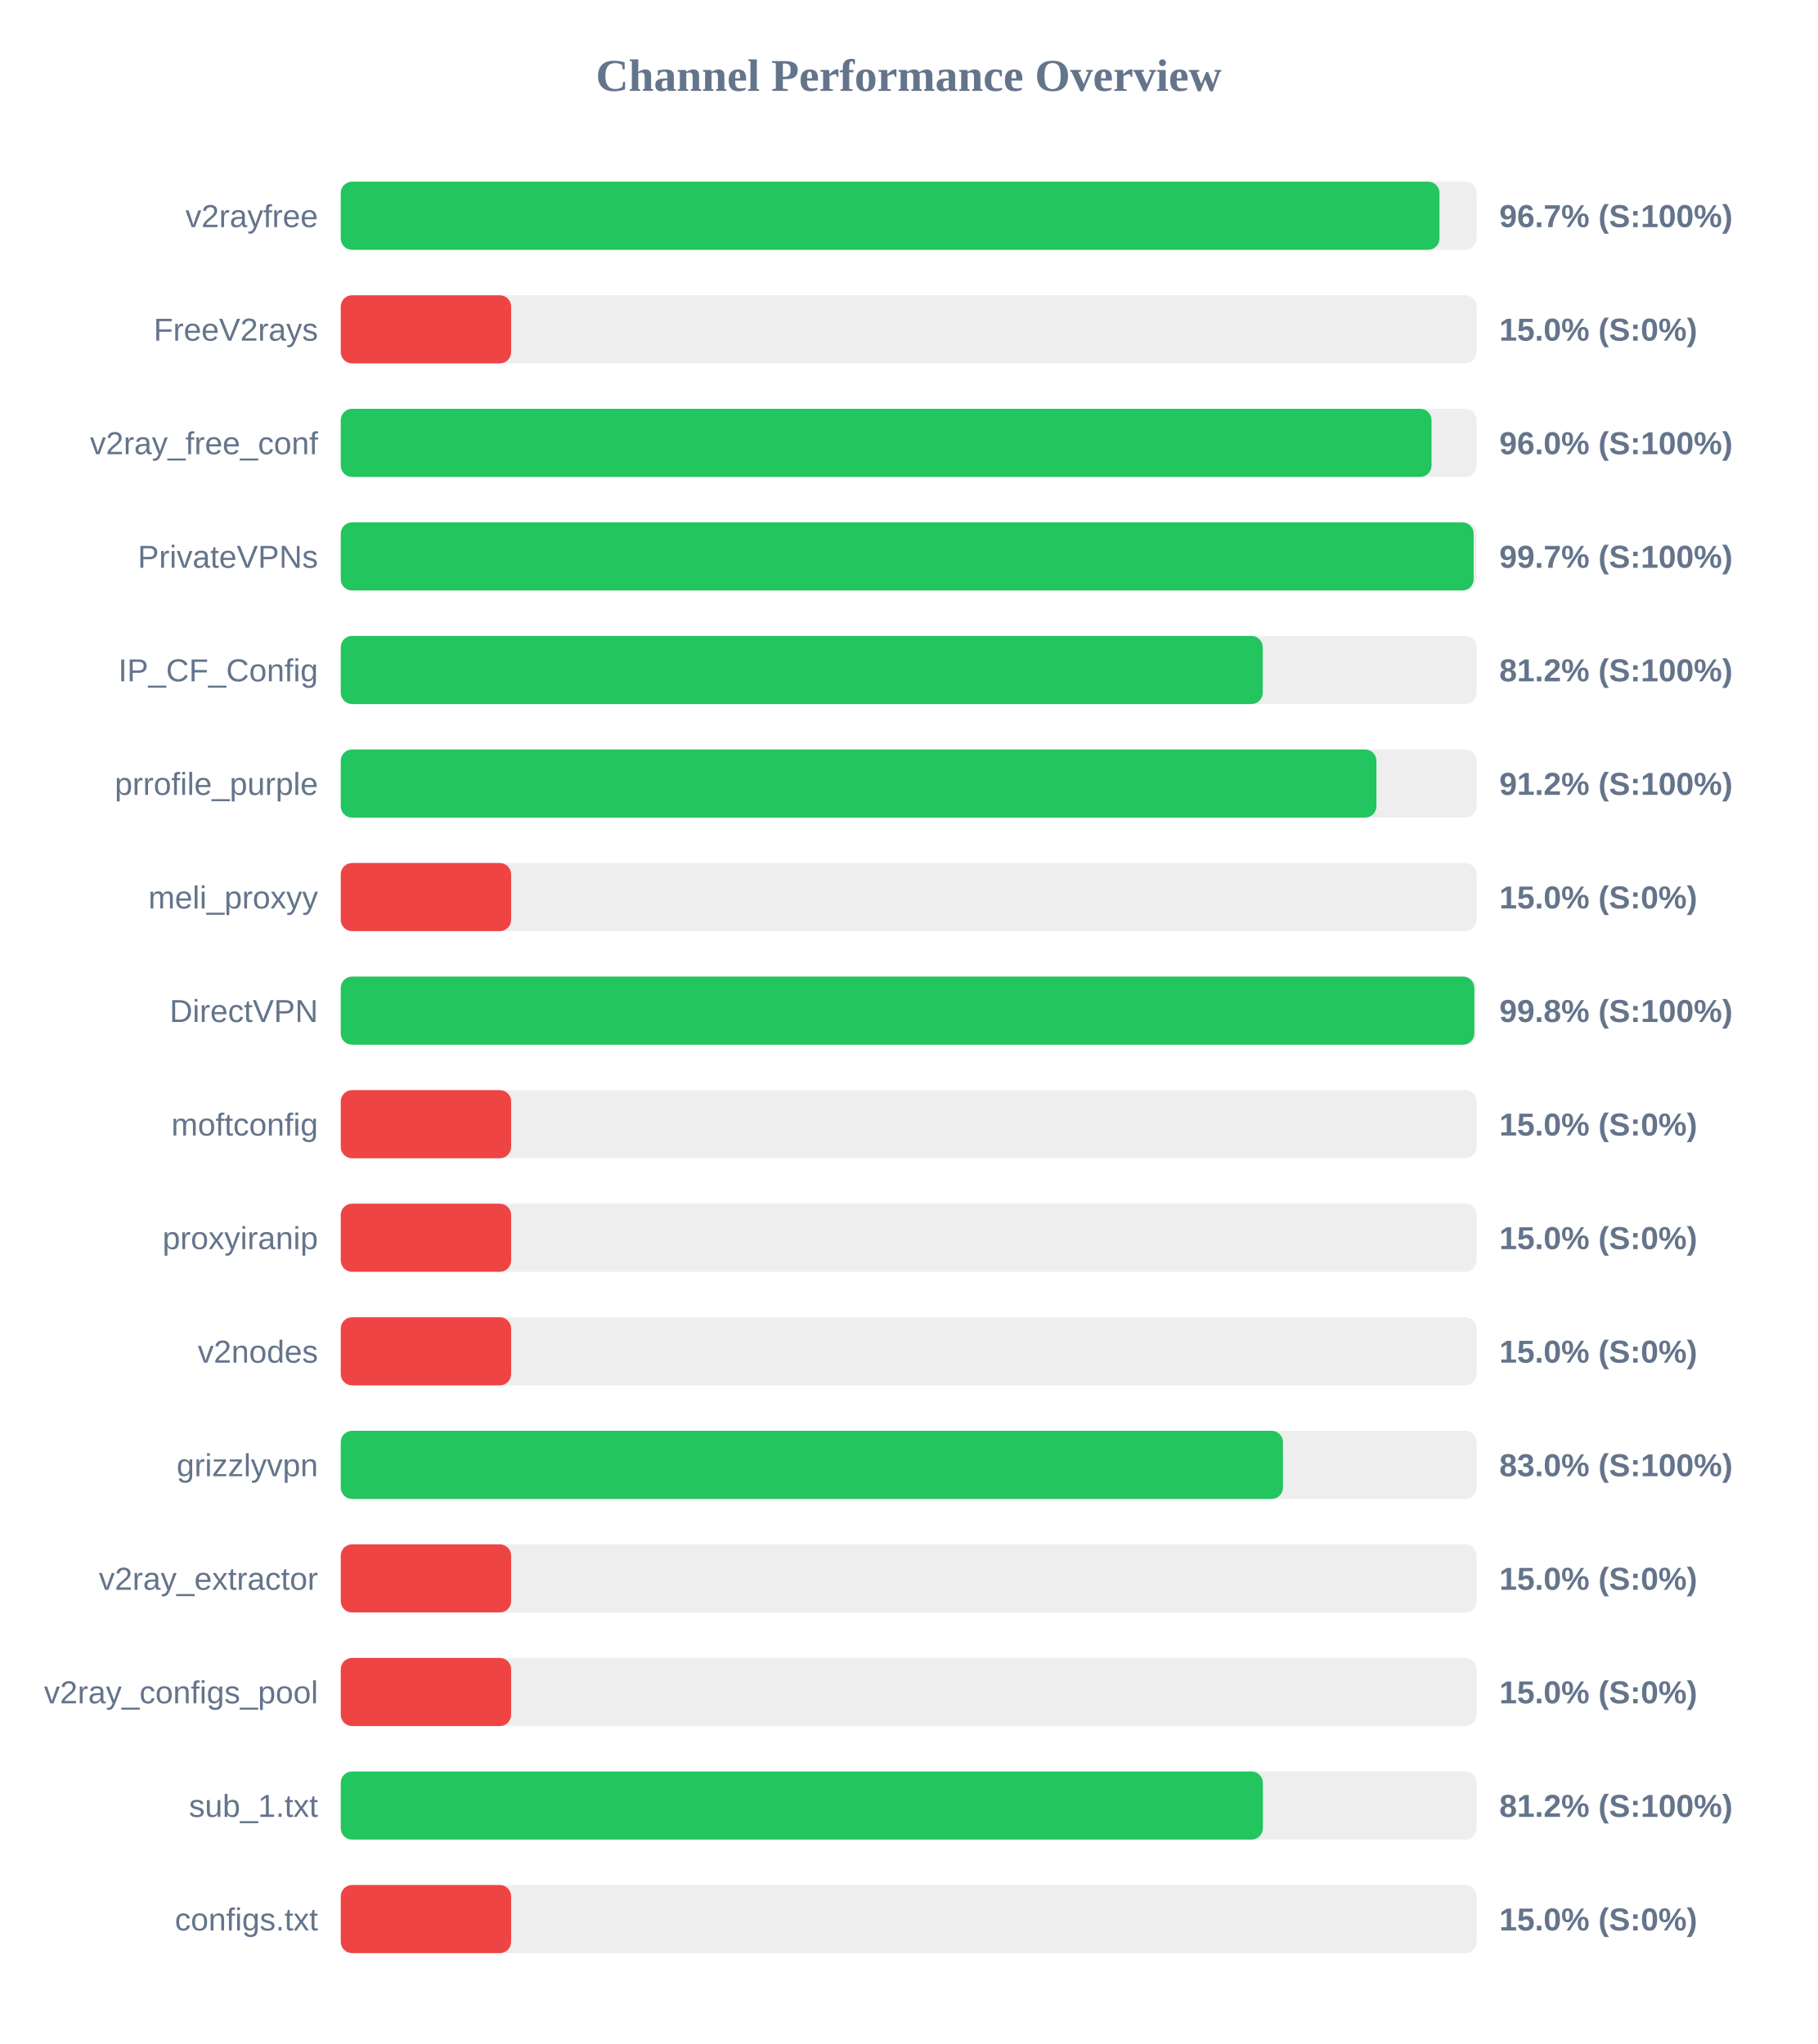
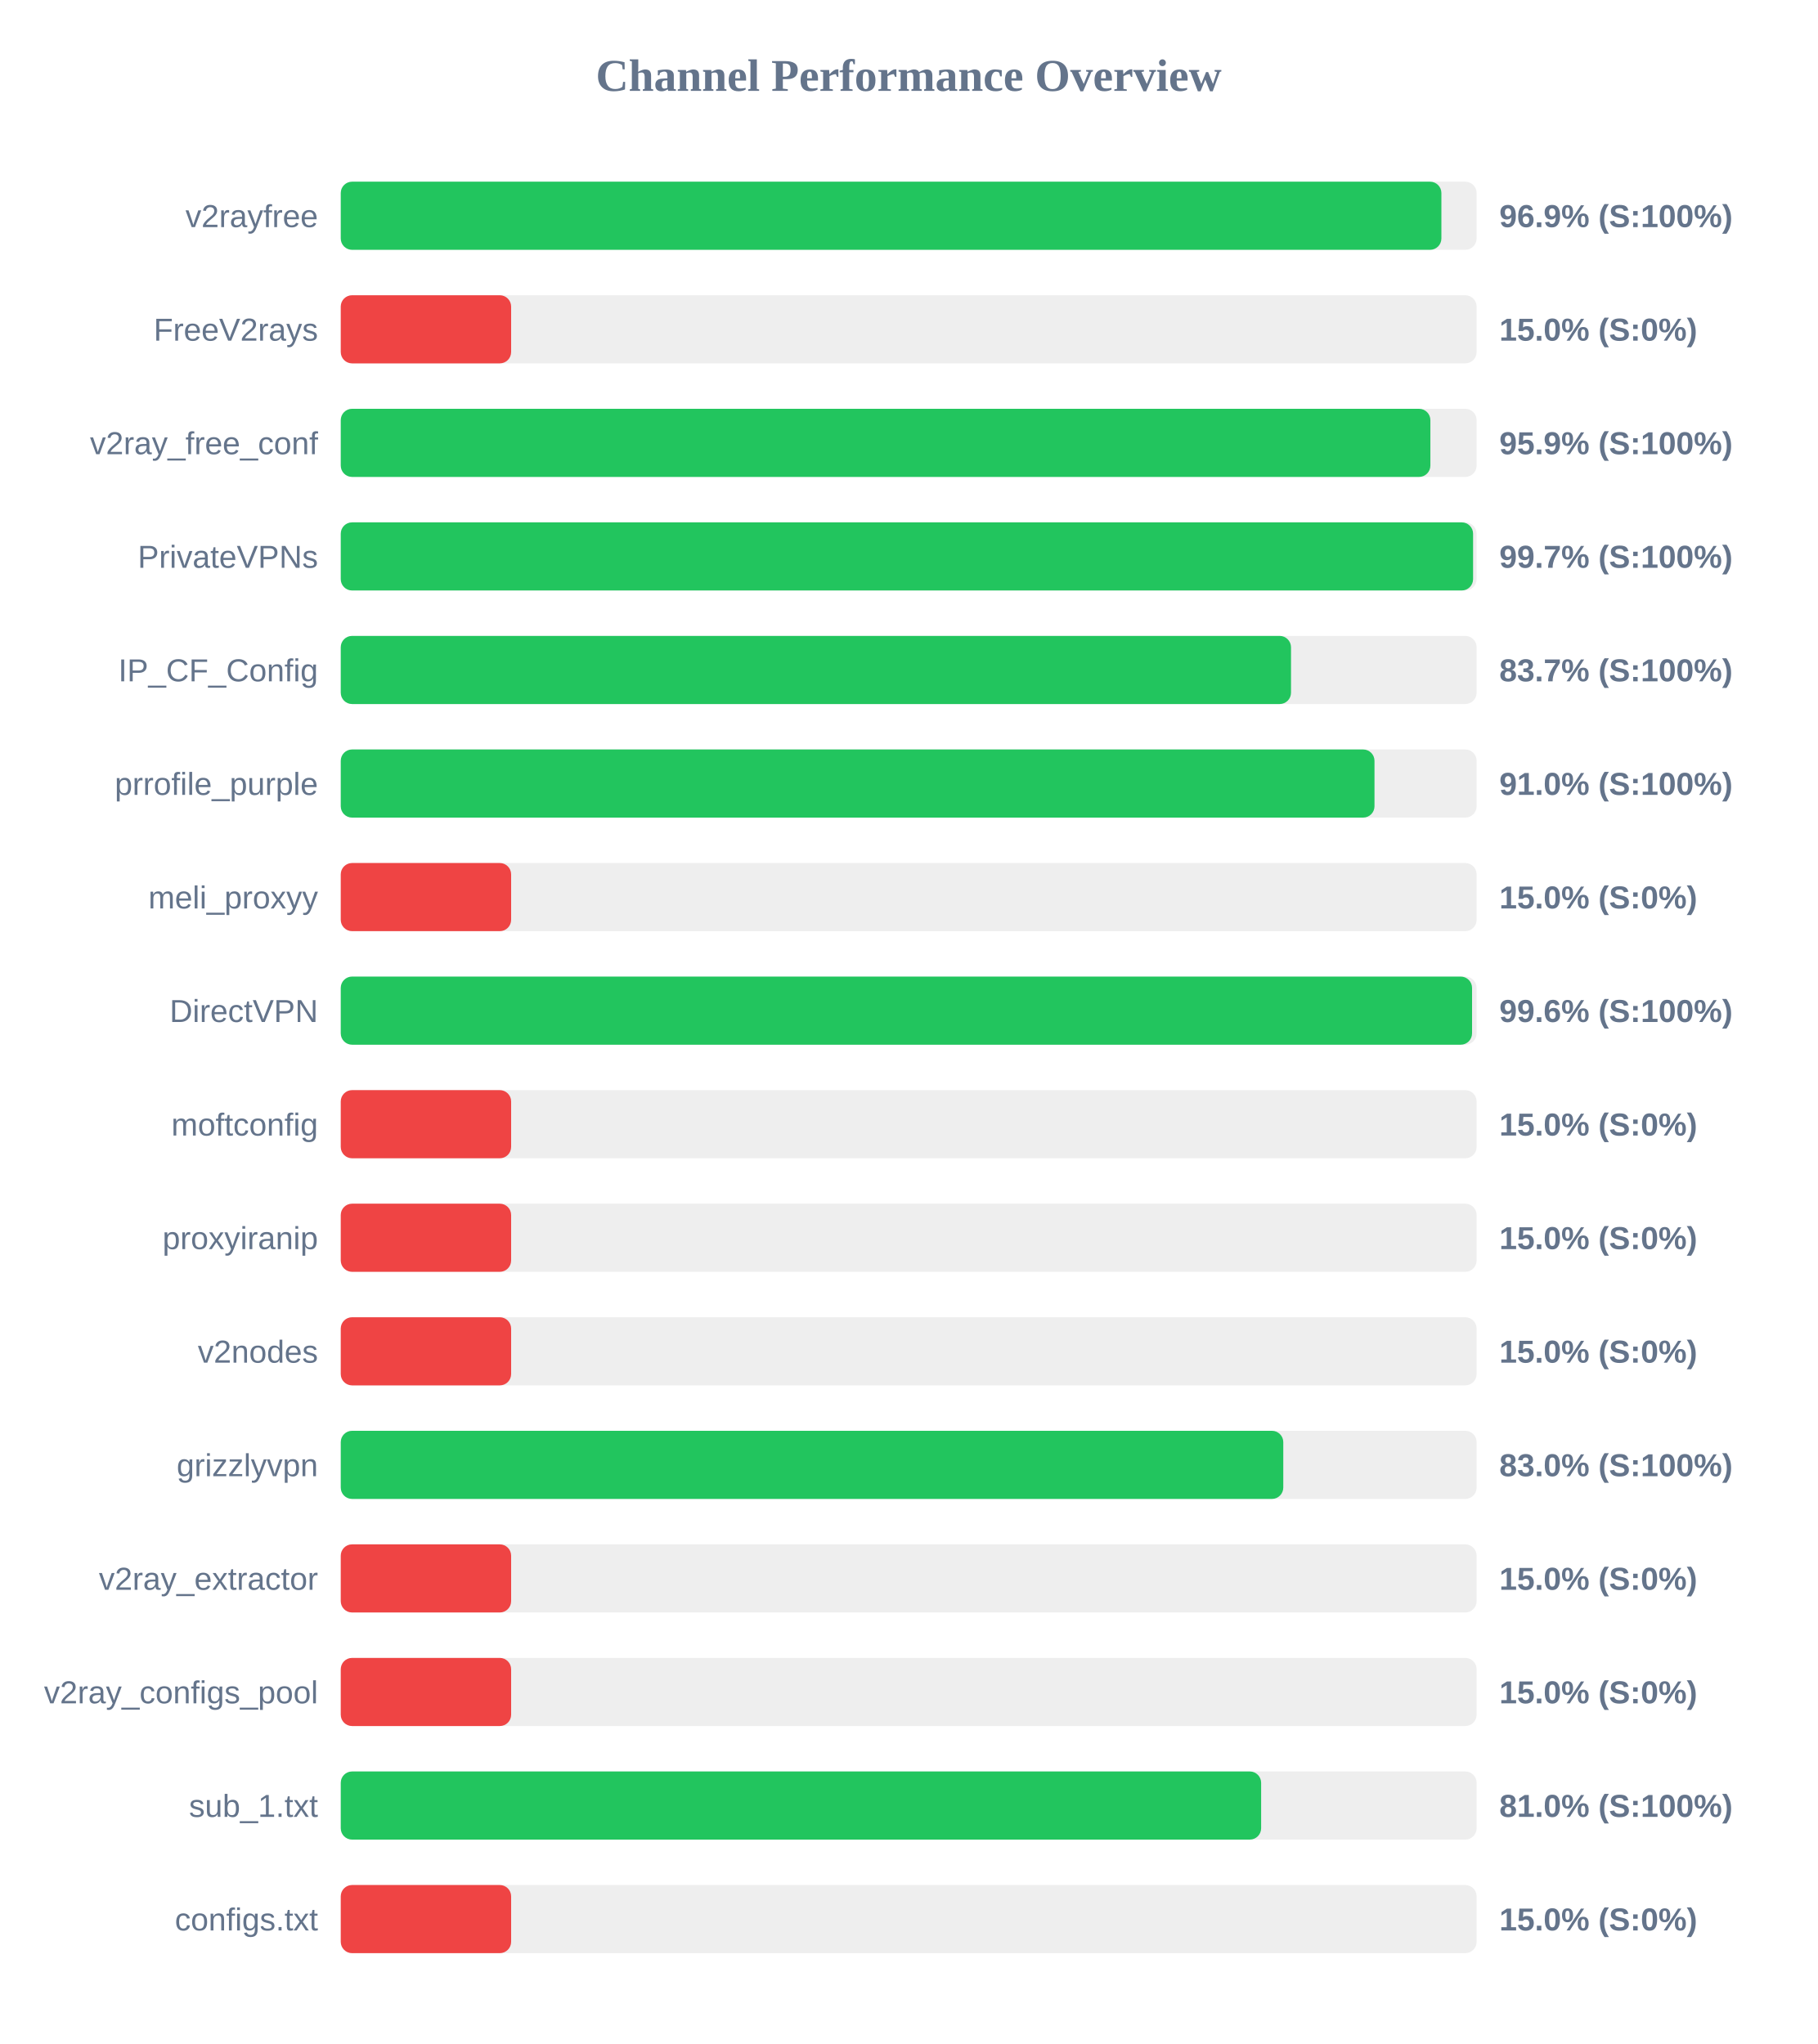
<svg xmlns="http://www.w3.org/2000/svg" width="800" height="900" version="1.1">
  <style>
        .row { font: 14px Arial; fill: #64748b; }
        .score { font: bold 14px Arial; fill: #64748b; }
    </style>
  <text x="400" y="40" text-anchor="middle" font-size="20px" font-weight="bold" fill="#64748b">Channel Performance Overview</text>
  <rect x="150" y="80" width="500" height="30" fill="#eee" rx="5" />
-   <rect x="150" y="80" width="483.65" height="30" fill="#22c55e" rx="5" />
+   <rect x="150" y="80" width="484.5" height="30" fill="#22c55e" rx="5" />
  <text x="140" y="100" text-anchor="end" class="row">v2rayfree</text>
-   <text x="660" y="100" text-anchor="start" class="score">96.7% (S:100%)</text>
+   <text x="660" y="100" text-anchor="start" class="score">96.9% (S:100%)</text>
  <rect x="150" y="130" width="500" height="30" fill="#eee" rx="5" />
  <rect x="150" y="130" width="75.0" height="30" fill="#ef4444" rx="5" />
  <text x="140" y="150" text-anchor="end" class="row">FreeV2rays</text>
  <text x="660" y="150" text-anchor="start" class="score">15.0% (S:0%)</text>
  <rect x="150" y="180" width="500" height="30" fill="#eee" rx="5" />
-   <rect x="150" y="180" width="480.15" height="30" fill="#22c55e" rx="5" />
+   <rect x="150" y="180" width="479.65" height="30" fill="#22c55e" rx="5" />
  <text x="140" y="200" text-anchor="end" class="row">v2ray_free_conf</text>
-   <text x="660" y="200" text-anchor="start" class="score">96.0% (S:100%)</text>
+   <text x="660" y="200" text-anchor="start" class="score">95.9% (S:100%)</text>
  <rect x="150" y="230" width="500" height="30" fill="#eee" rx="5" />
-   <rect x="150" y="230" width="498.7" height="30" fill="#22c55e" rx="5" />
+   <rect x="150" y="230" width="498.45" height="30" fill="#22c55e" rx="5" />
  <text x="140" y="250" text-anchor="end" class="row">PrivateVPNs</text>
  <text x="660" y="250" text-anchor="start" class="score">99.7% (S:100%)</text>
  <rect x="150" y="280" width="500" height="30" fill="#eee" rx="5" />
-   <rect x="150" y="280" width="405.85" height="30" fill="#22c55e" rx="5" />
+   <rect x="150" y="280" width="418.3" height="30" fill="#22c55e" rx="5" />
  <text x="140" y="300" text-anchor="end" class="row">IP_CF_Config</text>
-   <text x="660" y="300" text-anchor="start" class="score">81.2% (S:100%)</text>
+   <text x="660" y="300" text-anchor="start" class="score">83.7% (S:100%)</text>
  <rect x="150" y="330" width="500" height="30" fill="#eee" rx="5" />
-   <rect x="150" y="330" width="455.9" height="30" fill="#22c55e" rx="5" />
+   <rect x="150" y="330" width="455.05" height="30" fill="#22c55e" rx="5" />
  <text x="140" y="350" text-anchor="end" class="row">prrofile_purple</text>
-   <text x="660" y="350" text-anchor="start" class="score">91.2% (S:100%)</text>
+   <text x="660" y="350" text-anchor="start" class="score">91.0% (S:100%)</text>
  <rect x="150" y="380" width="500" height="30" fill="#eee" rx="5" />
  <rect x="150" y="380" width="75.0" height="30" fill="#ef4444" rx="5" />
  <text x="140" y="400" text-anchor="end" class="row">meli_proxyy</text>
  <text x="660" y="400" text-anchor="start" class="score">15.0% (S:0%)</text>
  <rect x="150" y="430" width="500" height="30" fill="#eee" rx="5" />
-   <rect x="150" y="430" width="499.0" height="30" fill="#22c55e" rx="5" />
+   <rect x="150" y="430" width="498.0" height="30" fill="#22c55e" rx="5" />
  <text x="140" y="450" text-anchor="end" class="row">DirectVPN</text>
-   <text x="660" y="450" text-anchor="start" class="score">99.8% (S:100%)</text>
+   <text x="660" y="450" text-anchor="start" class="score">99.6% (S:100%)</text>
  <rect x="150" y="480" width="500" height="30" fill="#eee" rx="5" />
  <rect x="150" y="480" width="75.0" height="30" fill="#ef4444" rx="5" />
  <text x="140" y="500" text-anchor="end" class="row">moftconfig</text>
  <text x="660" y="500" text-anchor="start" class="score">15.0% (S:0%)</text>
  <rect x="150" y="530" width="500" height="30" fill="#eee" rx="5" />
  <rect x="150" y="530" width="75.0" height="30" fill="#ef4444" rx="5" />
  <text x="140" y="550" text-anchor="end" class="row">proxyiranip</text>
  <text x="660" y="550" text-anchor="start" class="score">15.0% (S:0%)</text>
  <rect x="150" y="580" width="500" height="30" fill="#eee" rx="5" />
  <rect x="150" y="580" width="75.0" height="30" fill="#ef4444" rx="5" />
  <text x="140" y="600" text-anchor="end" class="row">v2nodes</text>
  <text x="660" y="600" text-anchor="start" class="score">15.0% (S:0%)</text>
  <rect x="150" y="630" width="500" height="30" fill="#eee" rx="5" />
-   <rect x="150" y="630" width="414.75" height="30" fill="#22c55e" rx="5" />
+   <rect x="150" y="630" width="414.9" height="30" fill="#22c55e" rx="5" />
  <text x="140" y="650" text-anchor="end" class="row">grizzlyvpn</text>
  <text x="660" y="650" text-anchor="start" class="score">83.0% (S:100%)</text>
  <rect x="150" y="680" width="500" height="30" fill="#eee" rx="5" />
  <rect x="150" y="680" width="75.0" height="30" fill="#ef4444" rx="5" />
  <text x="140" y="700" text-anchor="end" class="row">v2ray_extractor</text>
  <text x="660" y="700" text-anchor="start" class="score">15.0% (S:0%)</text>
  <rect x="150" y="730" width="500" height="30" fill="#eee" rx="5" />
  <rect x="150" y="730" width="75.0" height="30" fill="#ef4444" rx="5" />
  <text x="140" y="750" text-anchor="end" class="row">v2ray_configs_pool</text>
  <text x="660" y="750" text-anchor="start" class="score">15.0% (S:0%)</text>
  <rect x="150" y="780" width="500" height="30" fill="#eee" rx="5" />
-   <rect x="150" y="780" width="405.9" height="30" fill="#22c55e" rx="5" />
+   <rect x="150" y="780" width="405.15" height="30" fill="#22c55e" rx="5" />
  <text x="140" y="800" text-anchor="end" class="row">sub_1.txt</text>
-   <text x="660" y="800" text-anchor="start" class="score">81.2% (S:100%)</text>
+   <text x="660" y="800" text-anchor="start" class="score">81.0% (S:100%)</text>
  <rect x="150" y="830" width="500" height="30" fill="#eee" rx="5" />
  <rect x="150" y="830" width="75.0" height="30" fill="#ef4444" rx="5" />
  <text x="140" y="850" text-anchor="end" class="row">configs.txt</text>
  <text x="660" y="850" text-anchor="start" class="score">15.0% (S:0%)</text>
</svg>
